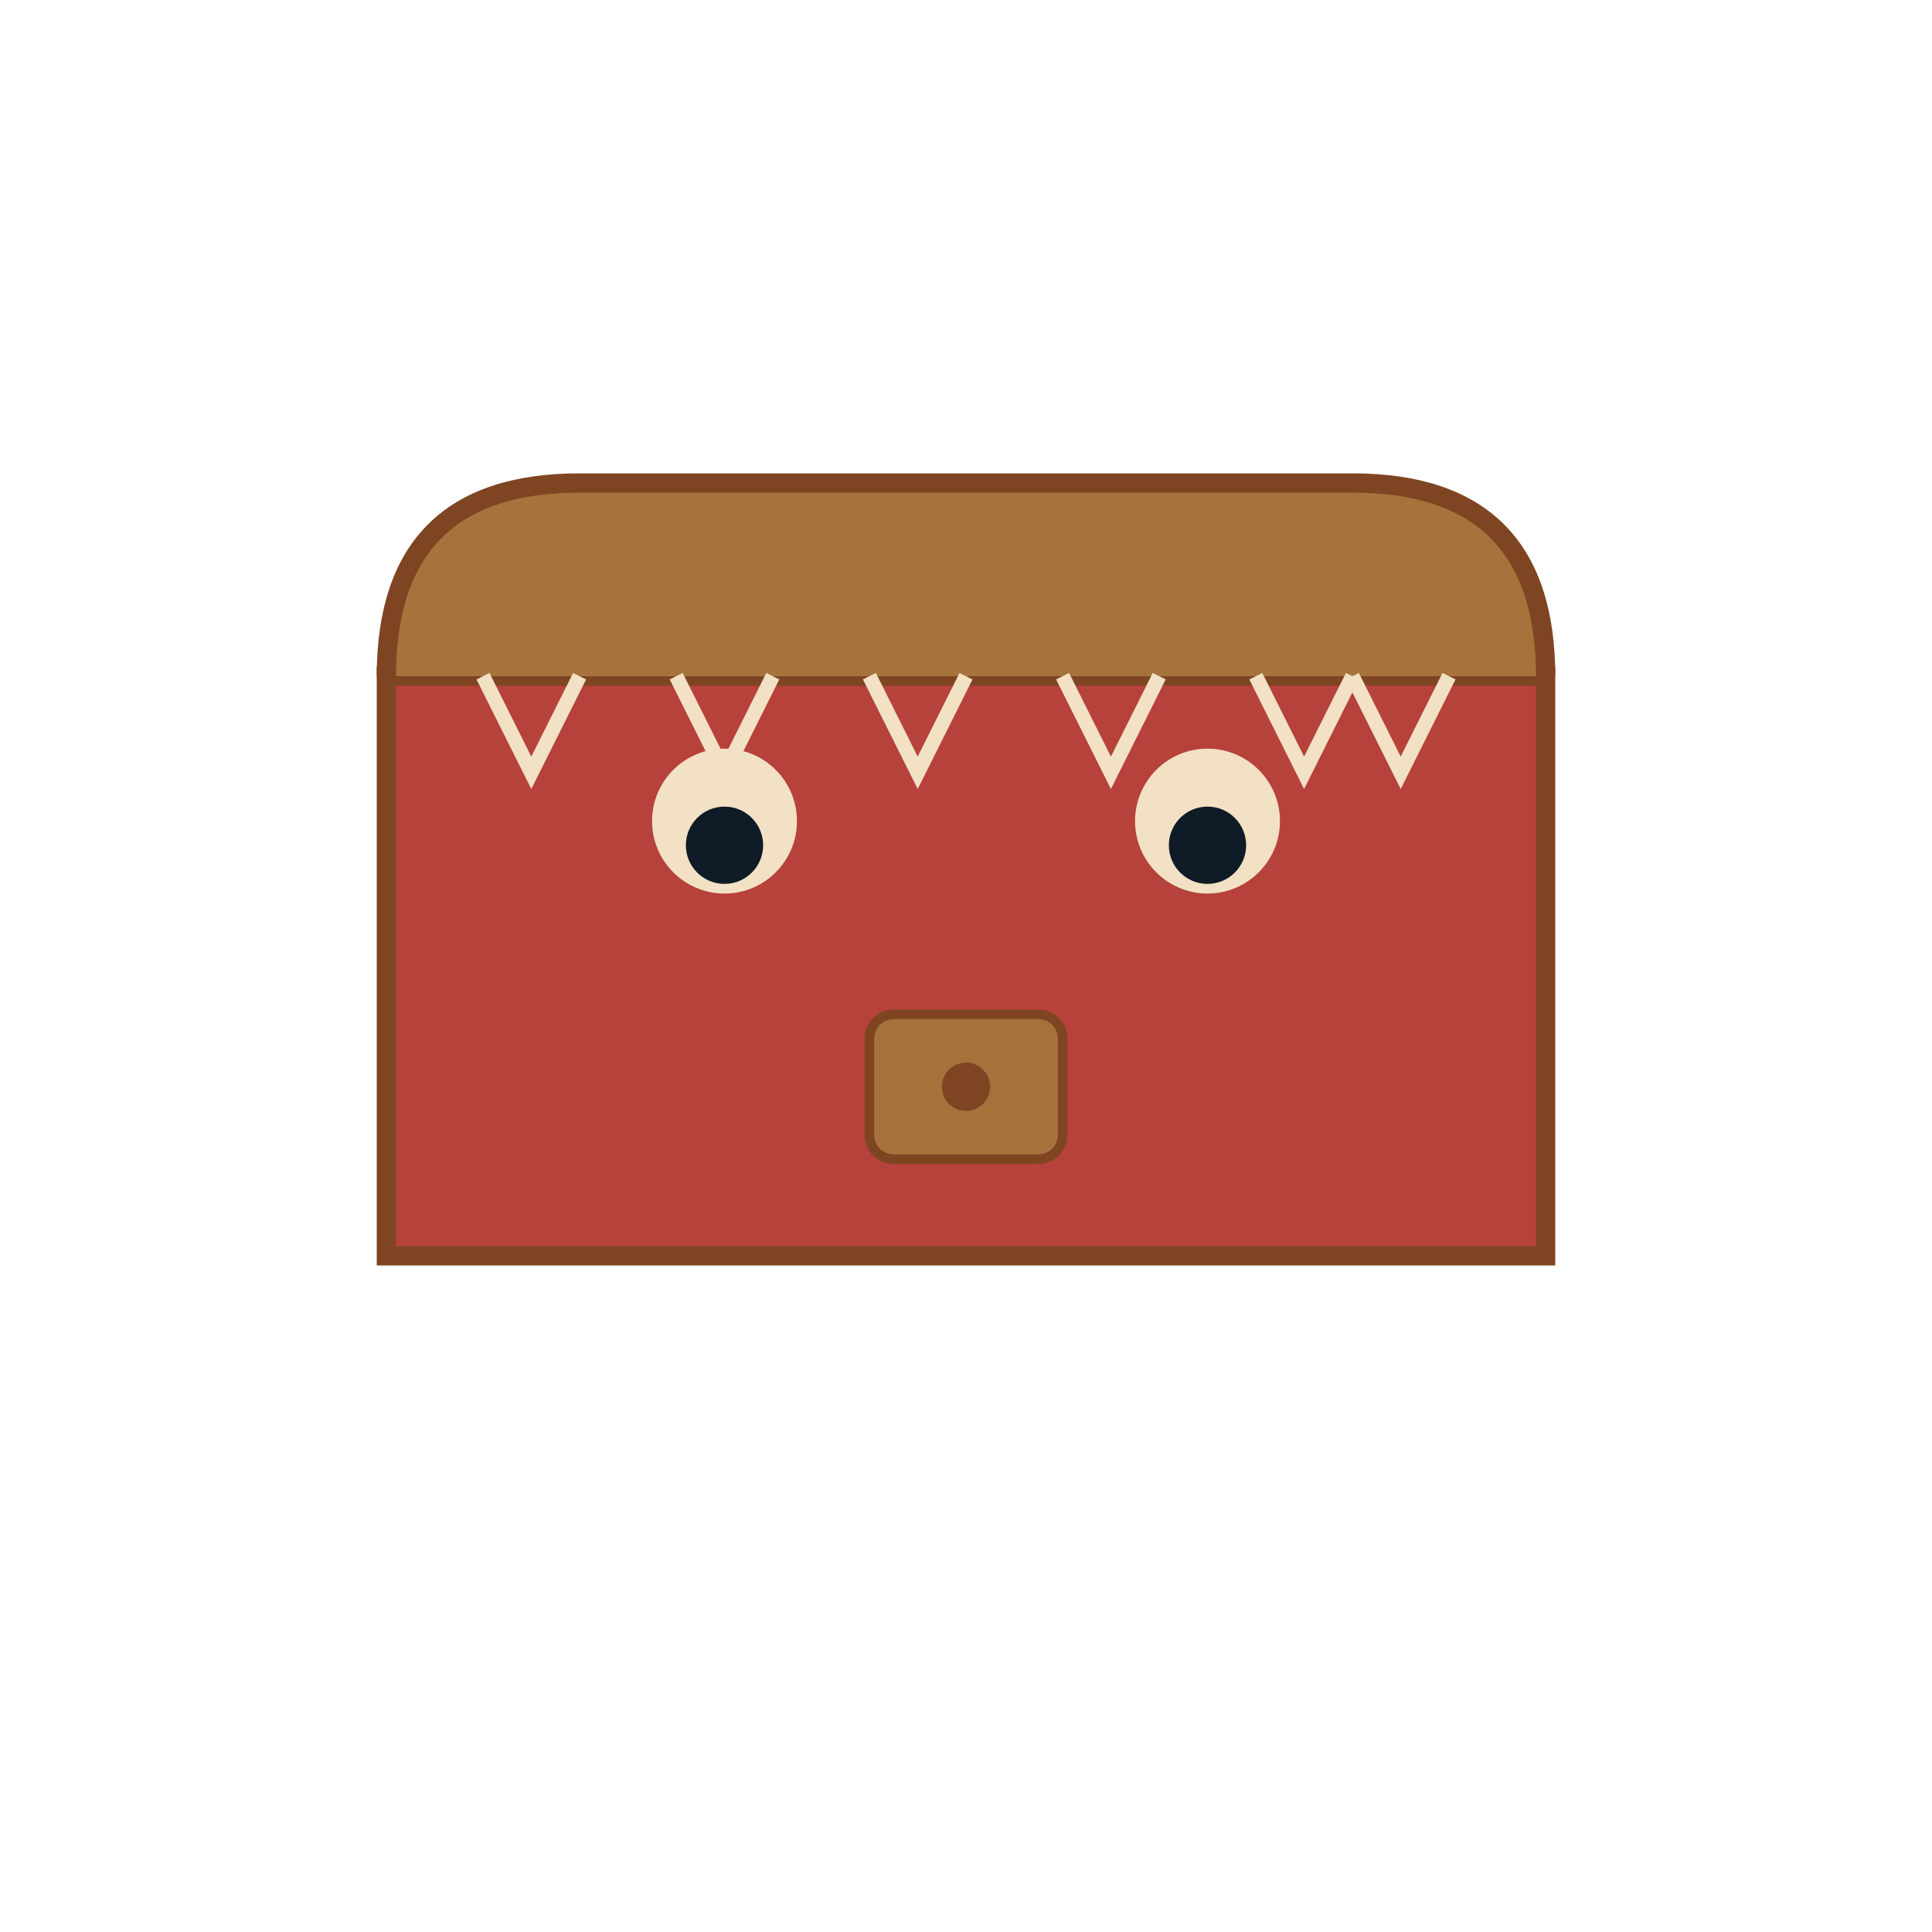
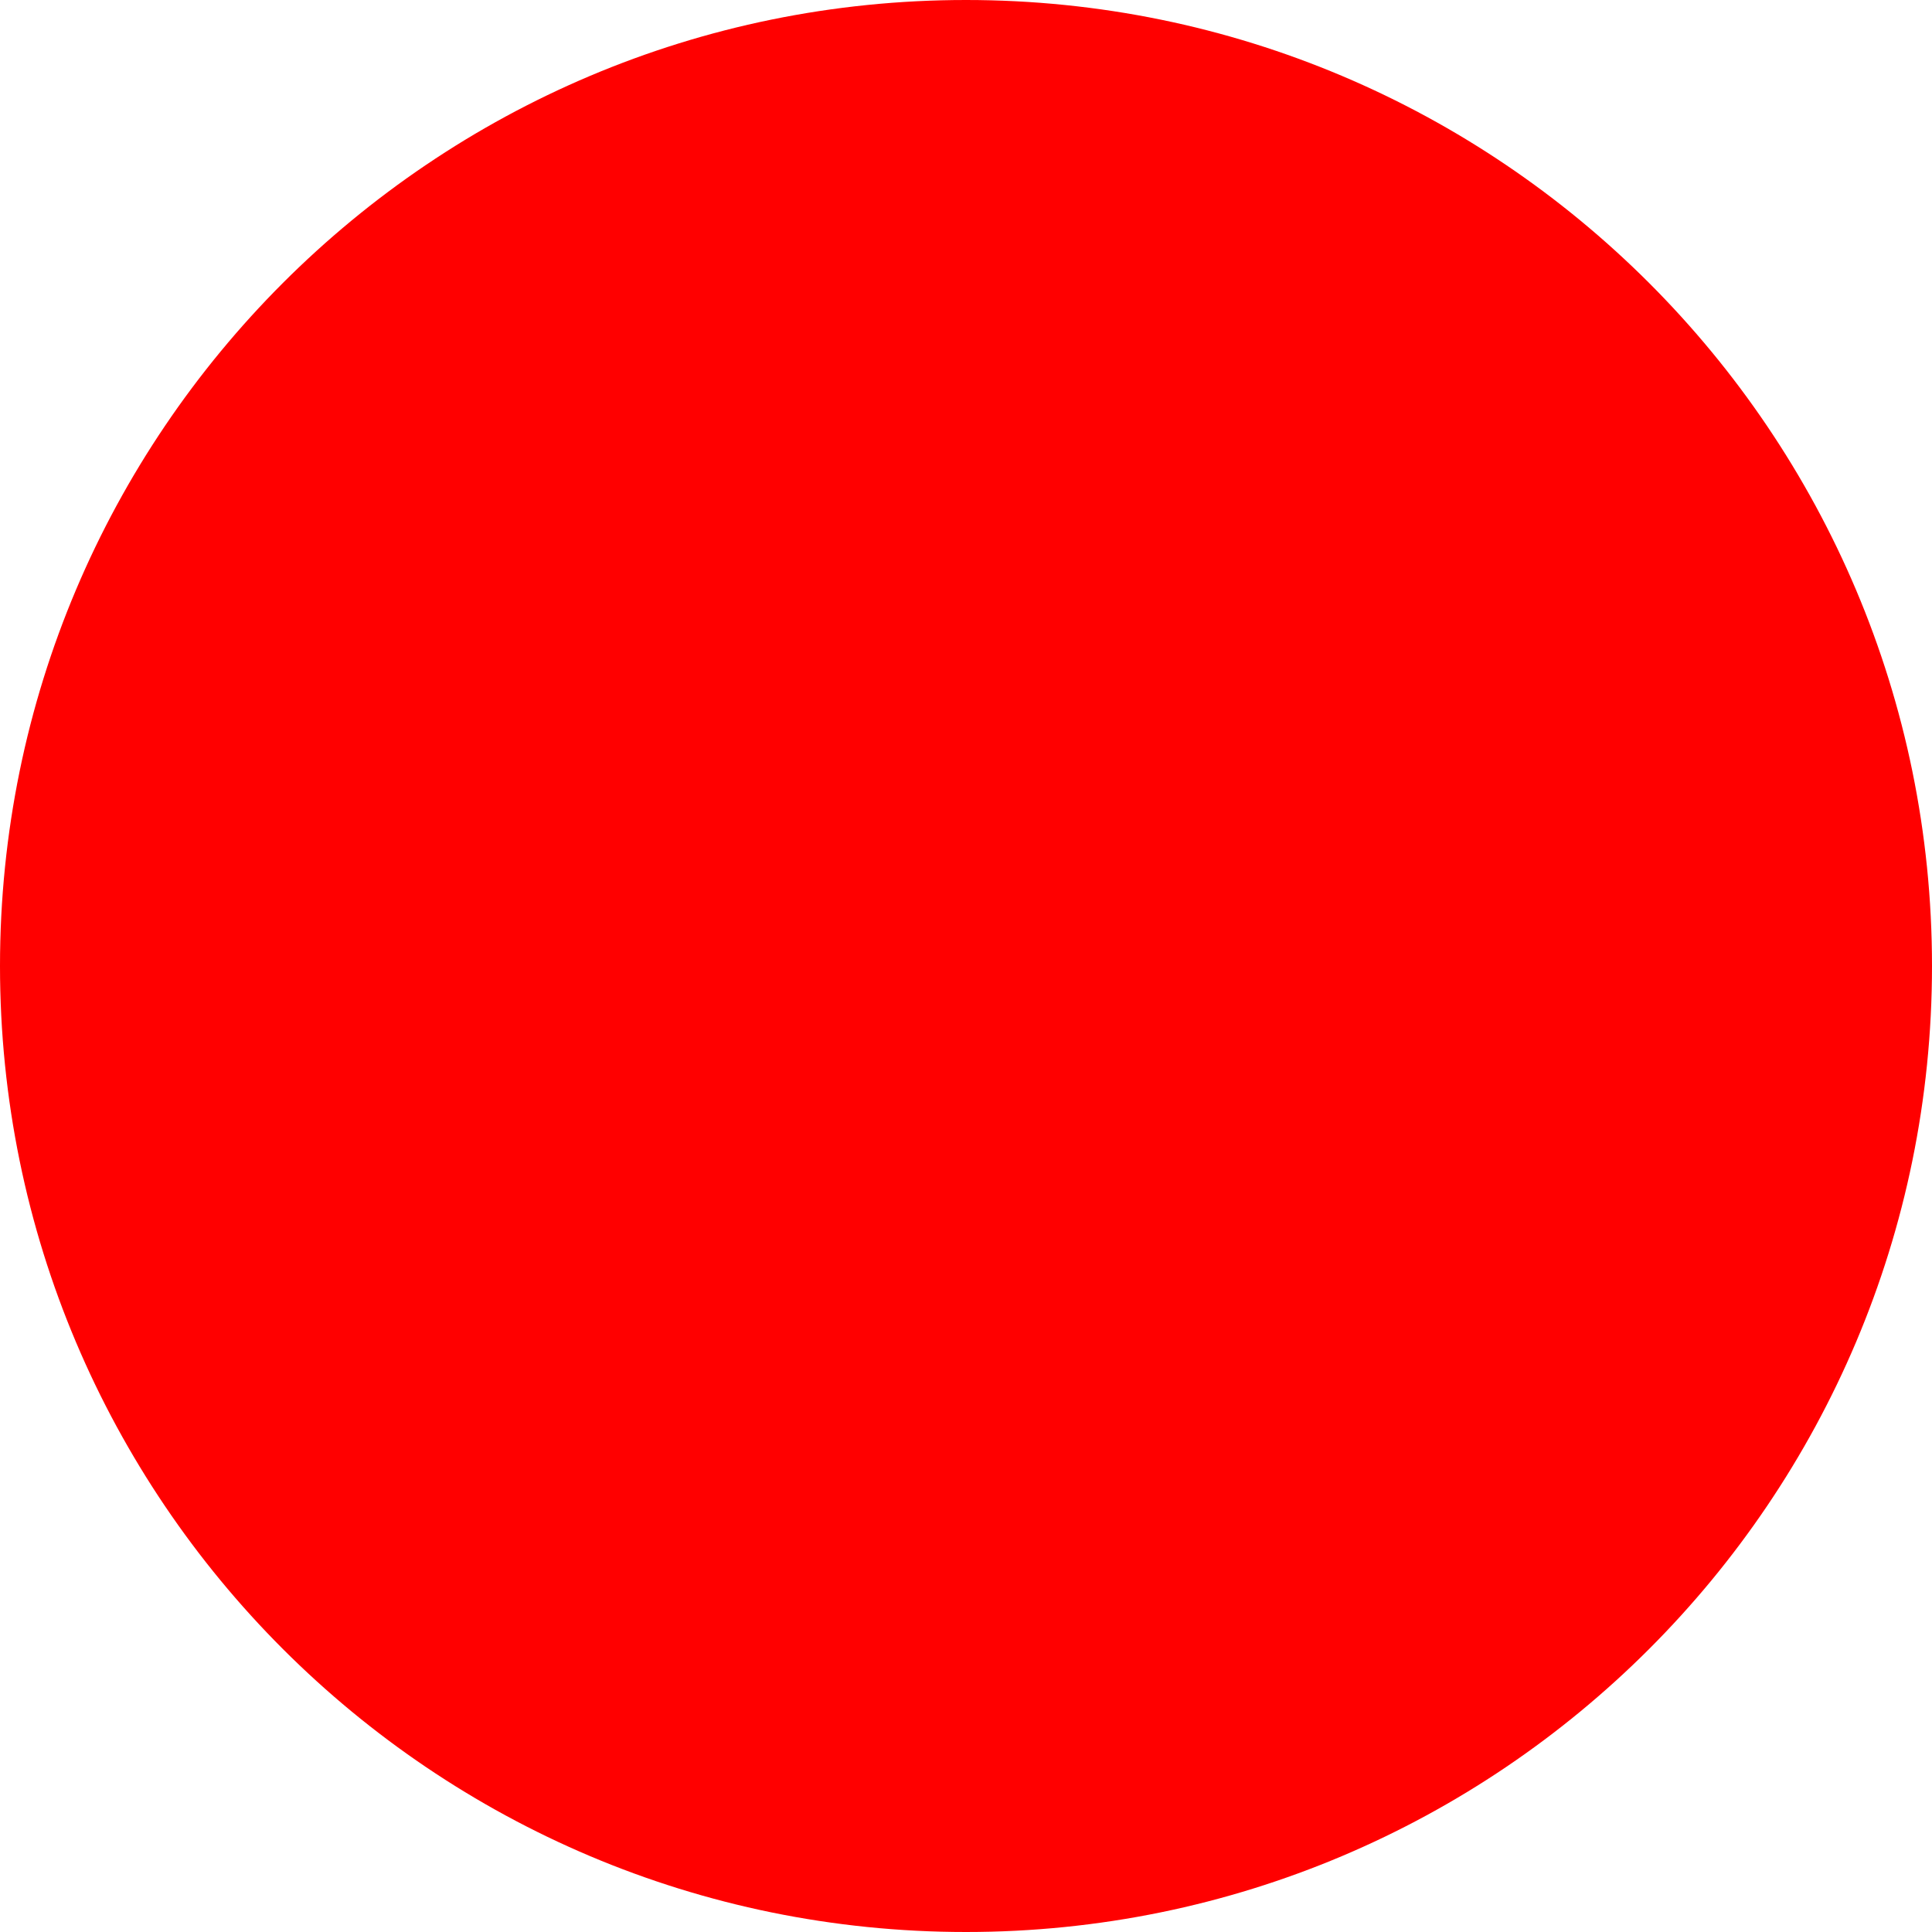
- <svg xmlns="http://www.w3.org/2000/svg" width="400" height="400" viewBox="0 0 400 400">
-   <g transform="translate(200,200)">
-     <path d="M -120 -60 L 120 -60 L 120 60 L -120 60 Z" fill="#B7423B" stroke="#7F4523" stroke-width="4" />
-     <path d="M -120 -60 Q -120 -100 -80 -100 L 80 -100 Q 120 -100 120 -60" fill="#A7733C" stroke="#7F4523" stroke-width="4" />
-     <path d="M -100 -60 L -90 -40 L -80 -60 M -60 -60 L -50 -40 L -40 -60 M -20 -60 L -10 -40 L 0 -60 M 20 -60 L 30 -40 L 40 -60 M 60 -60 L 70 -40 L 80 -60 M 100 -60 L 90 -40 L 80 -60" fill="none" stroke="#F2E1C4" stroke-width="3" />
-     <circle cx="-50" cy="-30" r="15" fill="#F2E1C4" />
-     <circle cx="50" cy="-30" r="15" fill="#F2E1C4" />
-     <circle cx="-50" cy="-25" r="8" fill="#0F1B26" />
-     <circle cx="50" cy="-25" r="8" fill="#0F1B26" />
-     <rect x="-20" y="10" width="40" height="30" rx="5" fill="#A6723B" stroke="#7F4523" stroke-width="2" />
-     <circle cx="0" cy="25" r="5" fill="#7F4523" />
-   </g>
+ <svg xmlns="http://www.w3.org/2000/svg" width="512" height="512">
+   <circle cx="256" cy="256" r="256" fill="red" />
</svg>
